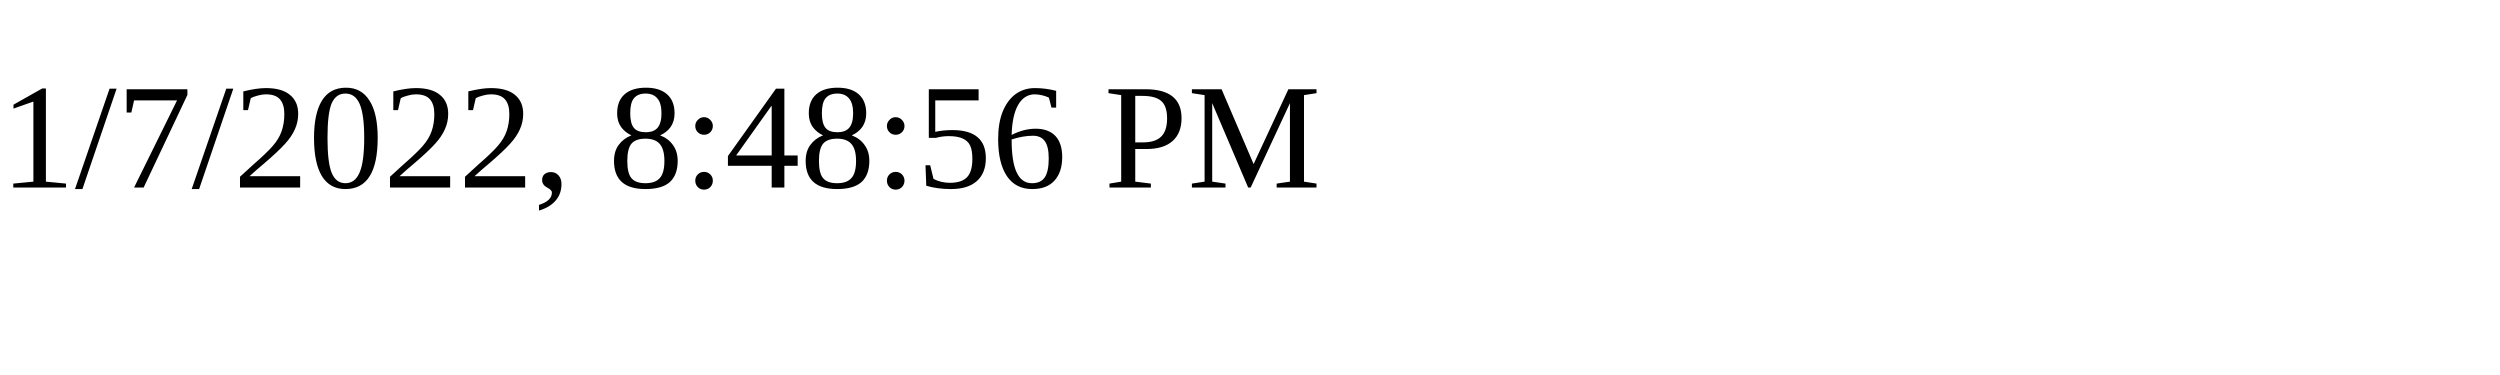
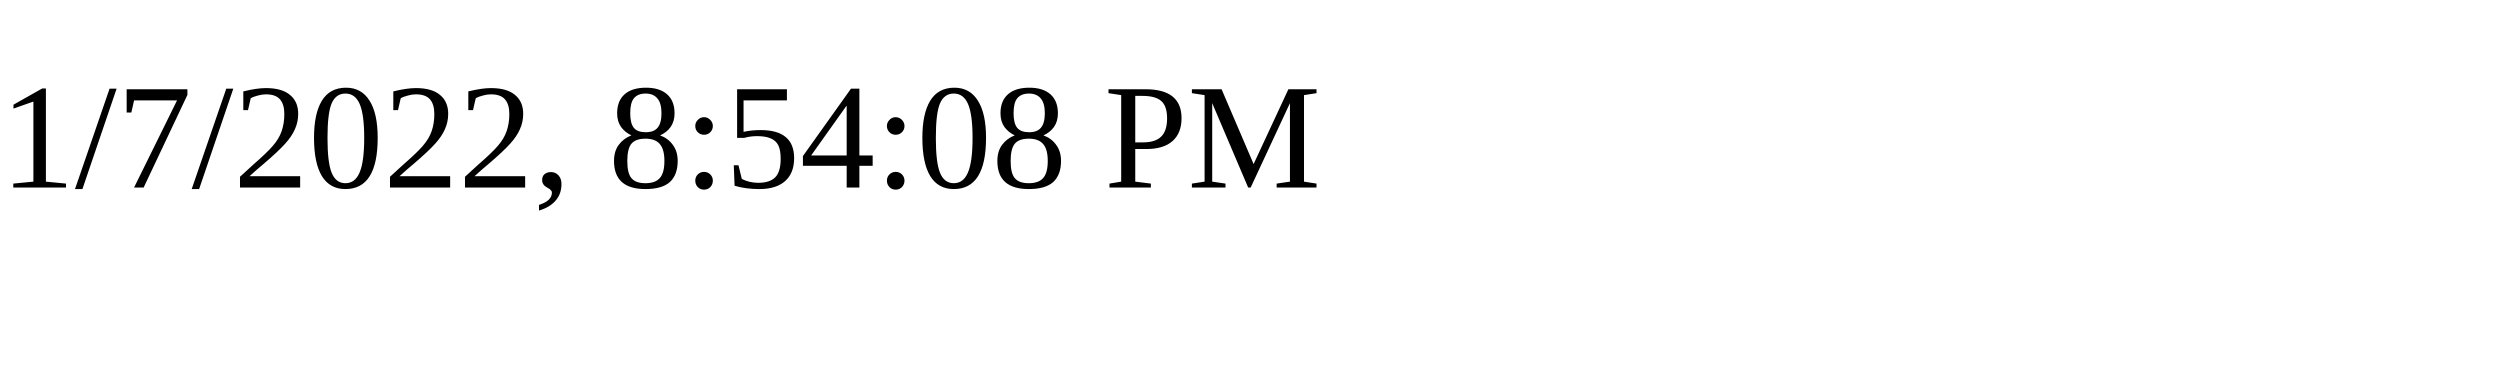
<svg xmlns="http://www.w3.org/2000/svg" height="30" width="200">
-   <text x="0" y="15">1/7/2022, 8:48:56 PM</text>
+   <text x="0" y="15">1/7/2022, 8:54:08 PM</text>
</svg>
